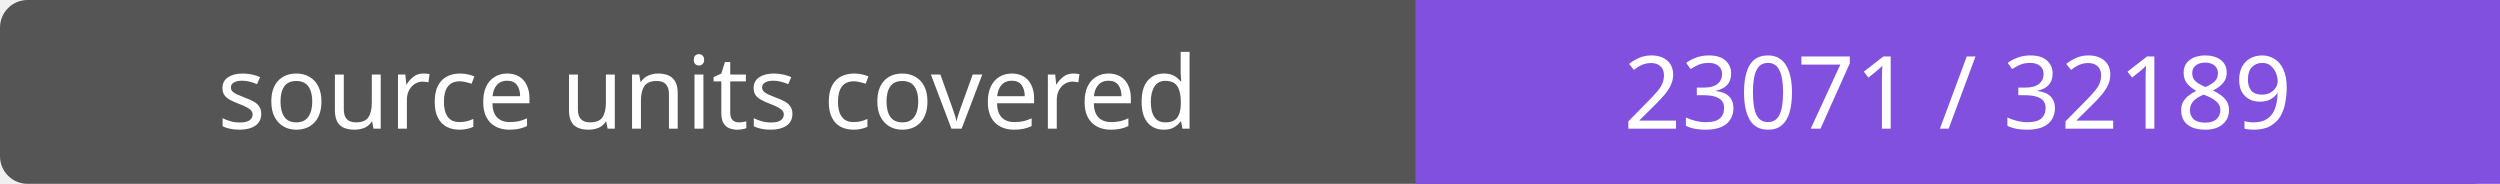
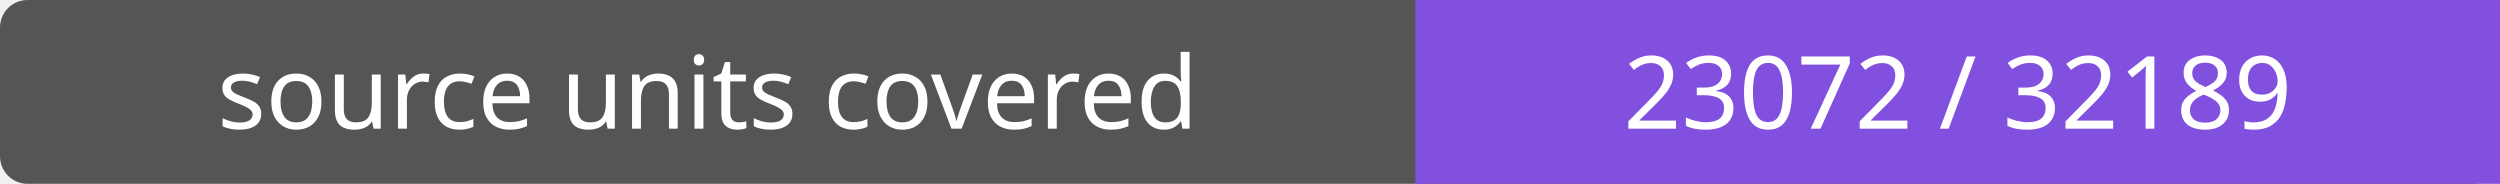
- <svg xmlns="http://www.w3.org/2000/svg" width="272" height="20" role="img" aria-label="source units covered: 23071 / 32189">
+ <svg xmlns="http://www.w3.org/2000/svg" width="272" height="20" role="img" aria-label="source units covered: 23072 / 32189">
  <rect width="272" height="20" rx="3" fill="#555" />
  <path fill="#8250df" d="M154 0h118v20H154z" />
  <g fill="#fff" text-anchor="middle" font-family="Verdana,sans-serif" font-size="11">
    <text x="77.0" y="14">source units covered</text>
-     <text x="213.0" y="14">23071 / 32189</text>
+     <text x="213.0" y="14">23072 / 32189</text>
  </g>
</svg>
